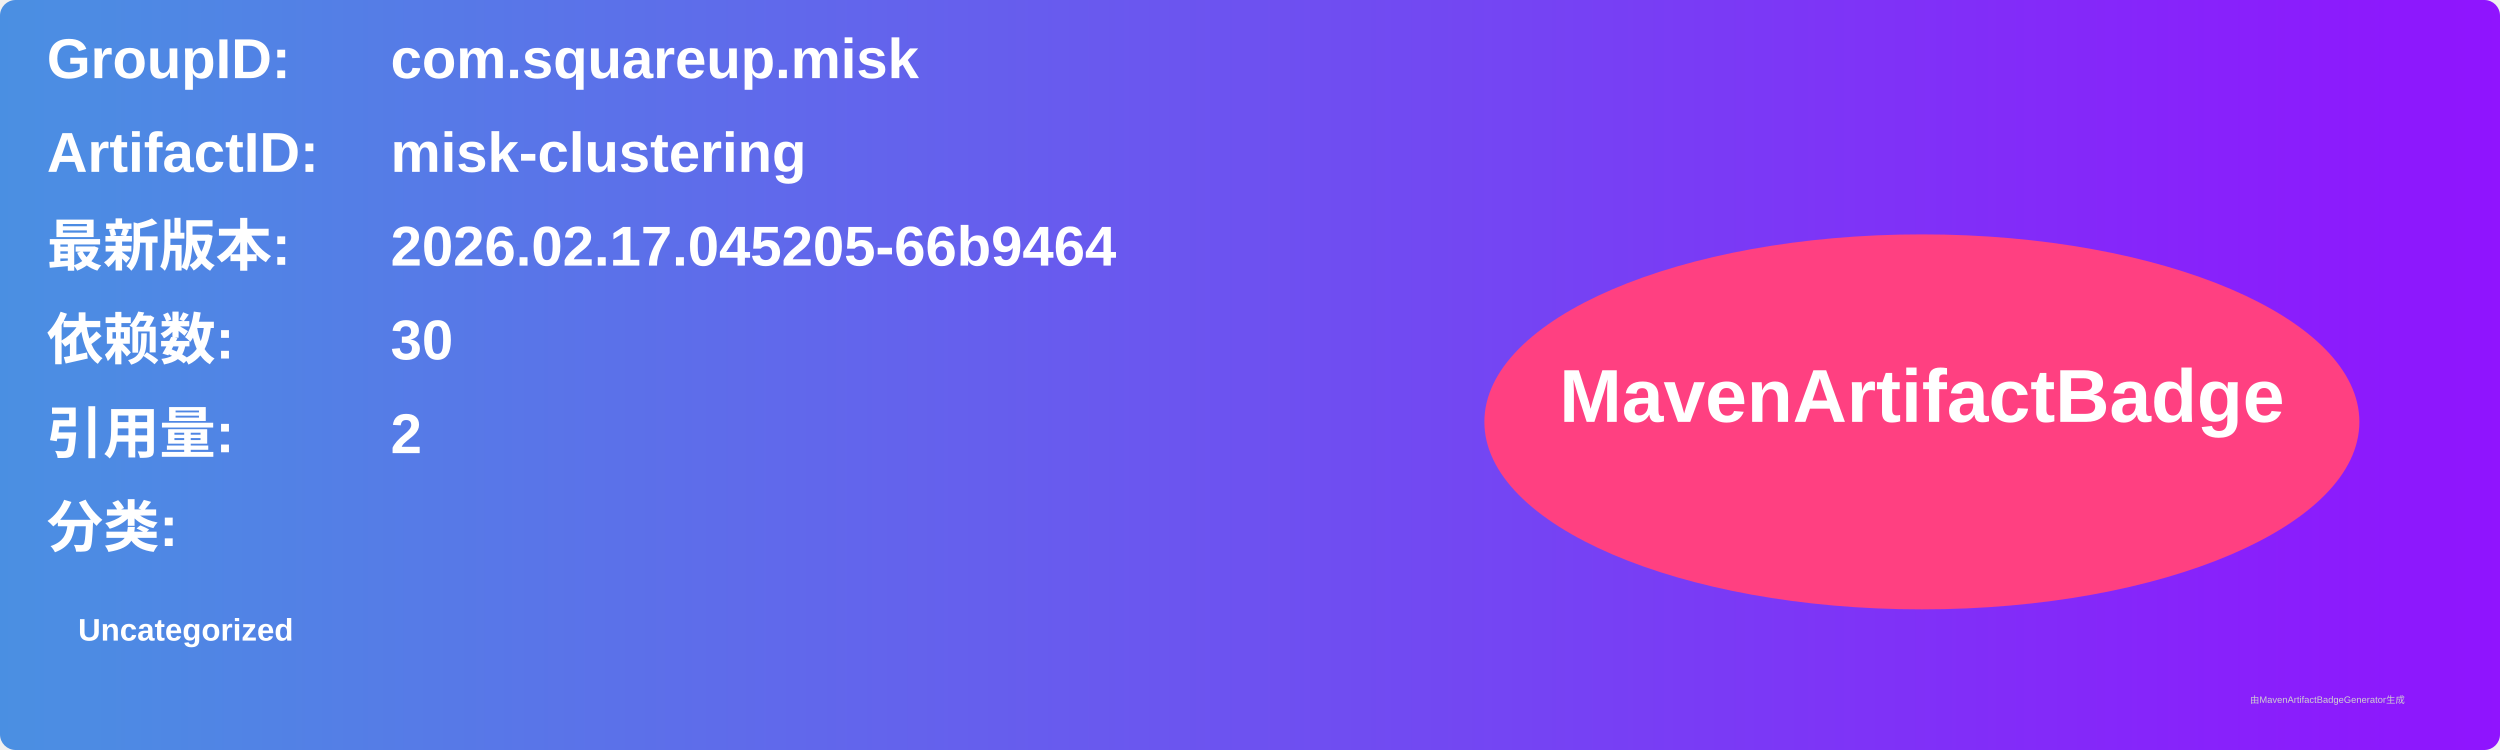
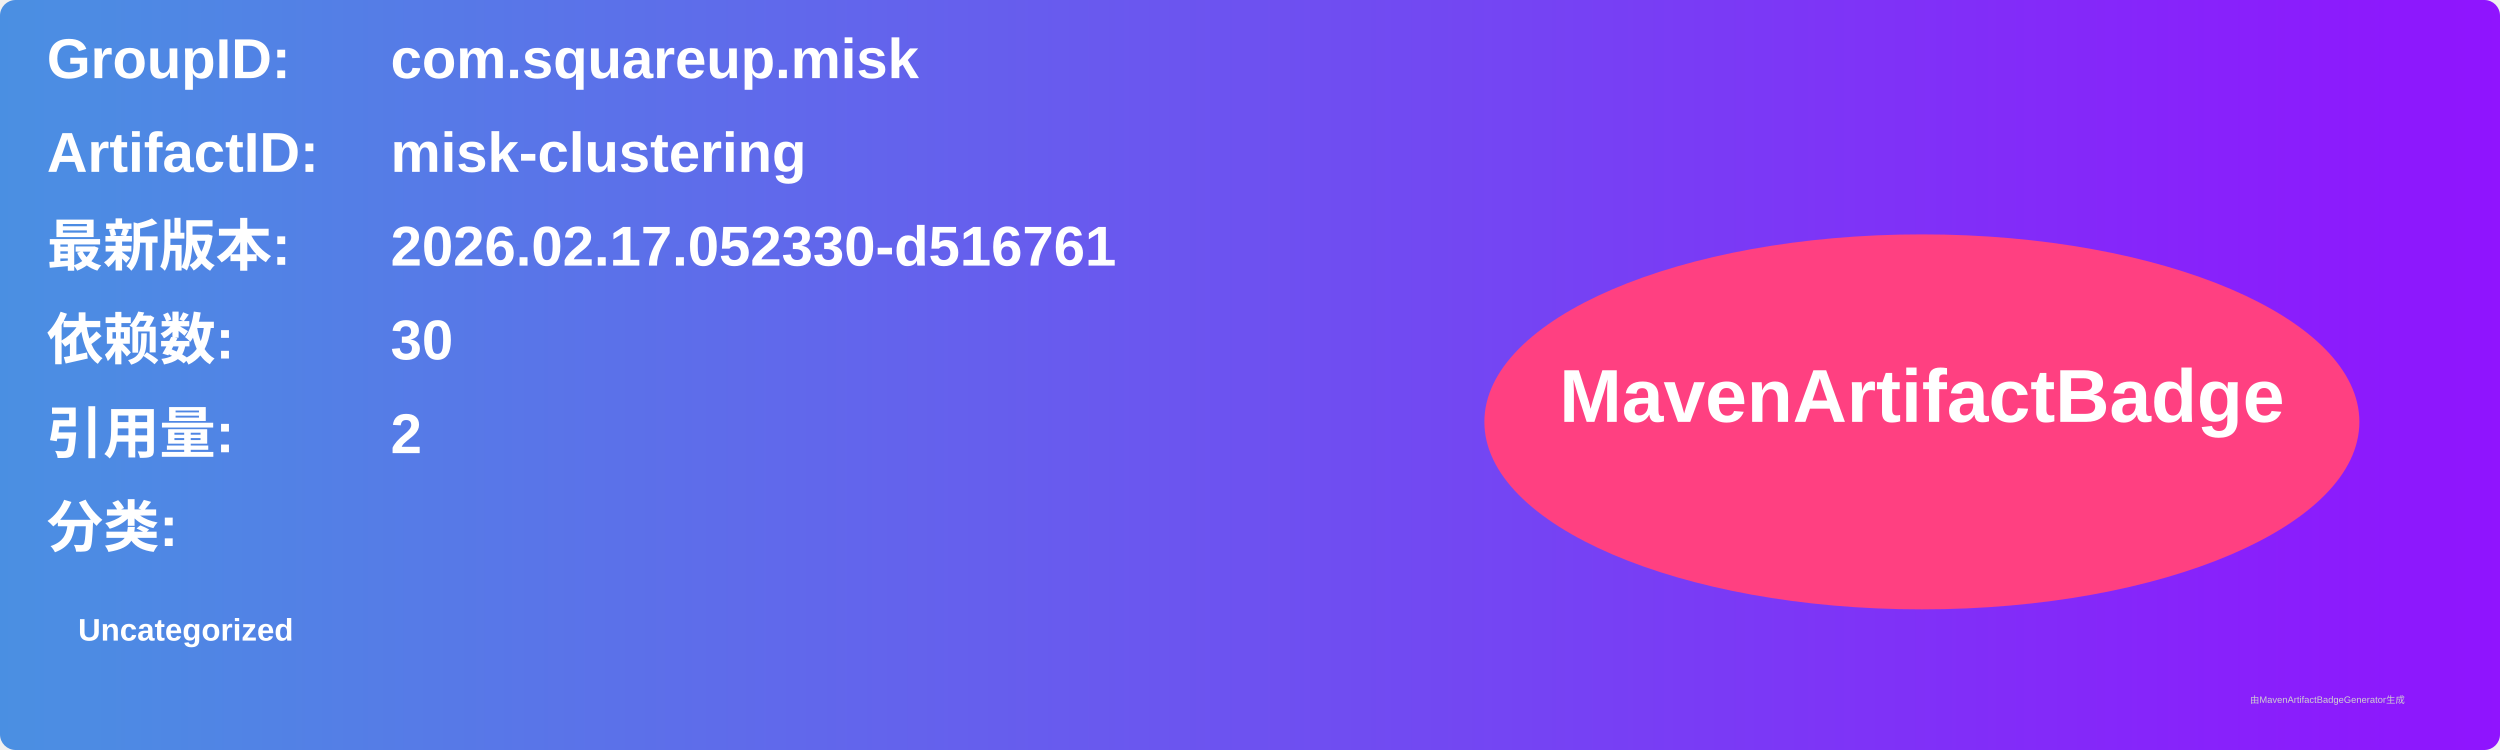
<svg xmlns="http://www.w3.org/2000/svg" width="800" height="240" viewBox="0 0 800 240">
  <linearGradient id="grad" x1="0%" y1="0%" x2="100%" y2="0%">
    <stop offset="0%" stop-color="#4a90e2" />
    <stop offset="100%" stop-color="#9013fe" />
  </linearGradient>
  <rect width="100%" height="100%" rx="5" ry="5" fill="url(#grad)" />
  <g transform="translate(15, 15)">
    <text x="0" y="10" font-family="Arial" font-size="18" fill="white" font-weight="bold" width="260">GroupID:</text>
    <text x="110" y="10" font-family="Arial" font-size="18" fill="white" font-weight="bold" width="460">com.squareup.misk</text>
    <text x="0" y="40" font-family="Arial" font-size="18" fill="white" font-weight="bold" width="260">ArtifactID:</text>
    <text x="110" y="40" font-family="Arial" font-size="18" fill="white" font-weight="bold" width="460">misk-clustering</text>
    <text x="0" y="70" font-family="Arial" font-size="18" fill="white" font-weight="bold">最新版本:</text>
    <text x="110" y="70" font-family="Arial" font-size="18" fill="white" font-weight="bold">
-       <tspan font-weight="bold">2026.02.17.045205-66b9464</tspan>
+       <tspan font-weight="bold">2026.02.17.052330-d516761</tspan>
    </text>
    <text x="0" y="100" font-family="Arial" font-size="18" fill="white" font-weight="bold">依赖数: </text>
    <text x="110" y="100" font-family="Arial" font-size="18" fill="white">
      <tspan font-weight="bold">30</tspan>
    </text>
    <text x="0" y="130" font-family="Arial" font-size="18" fill="white" font-weight="bold">引用量: </text>
    <text x="110" y="130" font-family="Arial" font-size="18" fill="white">
      <tspan font-weight="bold">2</tspan>
    </text>
    <text x="0" y="160" font-family="Arial" font-size="18" fill="white" font-weight="bold">分类:</text>
    <text x="10" y="190" font-family="Arial" font-size="10" fill="white">
      <tspan font-weight="bold">Uncategorized</tspan>
    </text>
    <ellipse cx="600" cy="120" rx="140" ry="60" fill="#ff4081" />
    <text x="600" y="120" text-anchor="middle" font-family="Arial" font-size="24" fill="white" font-weight="bold">MavenArtifactBadge</text>
  </g>
  <text x="720" y="225" font-family="Arial" font-size="3" fill="#d0d0d0">由MavenArtifactBadgeGenerator生成</text>
</svg>
